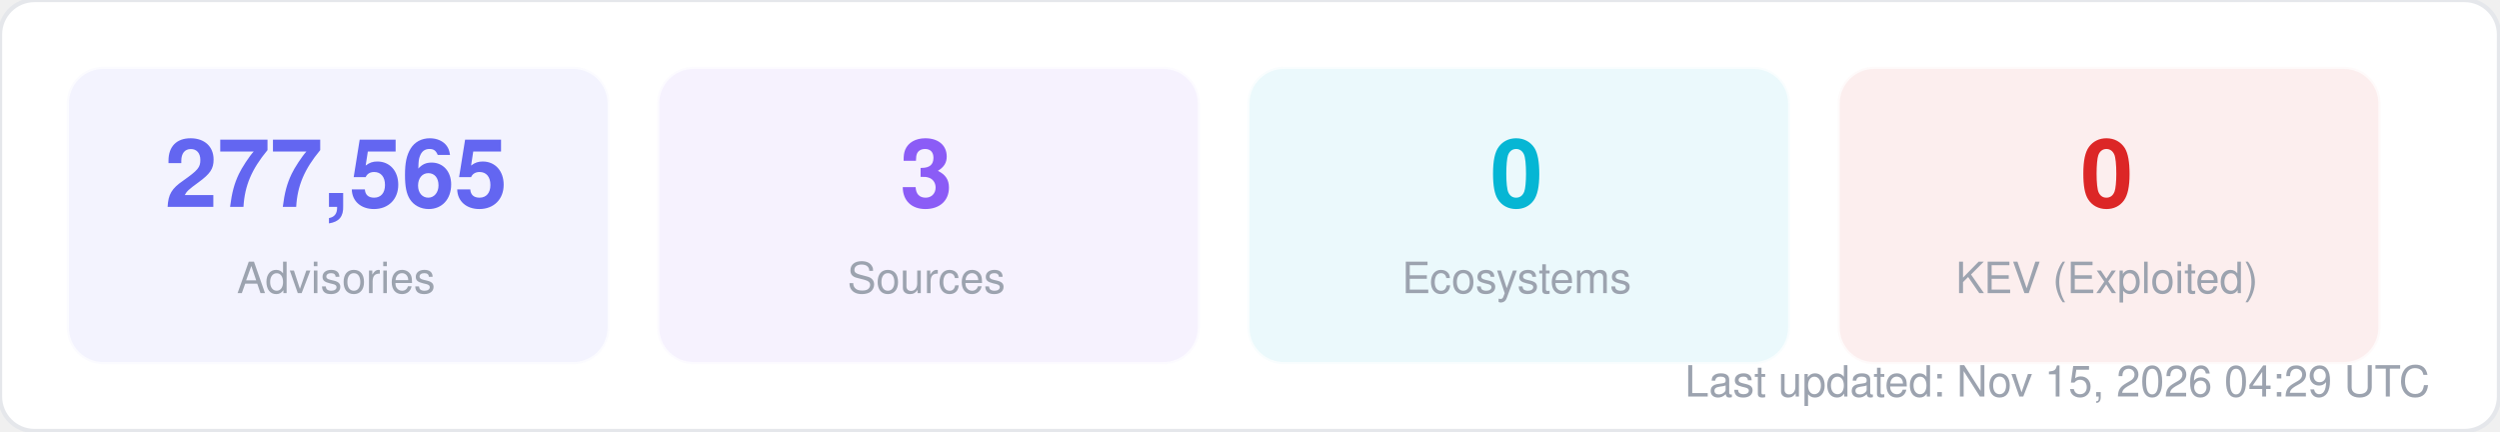
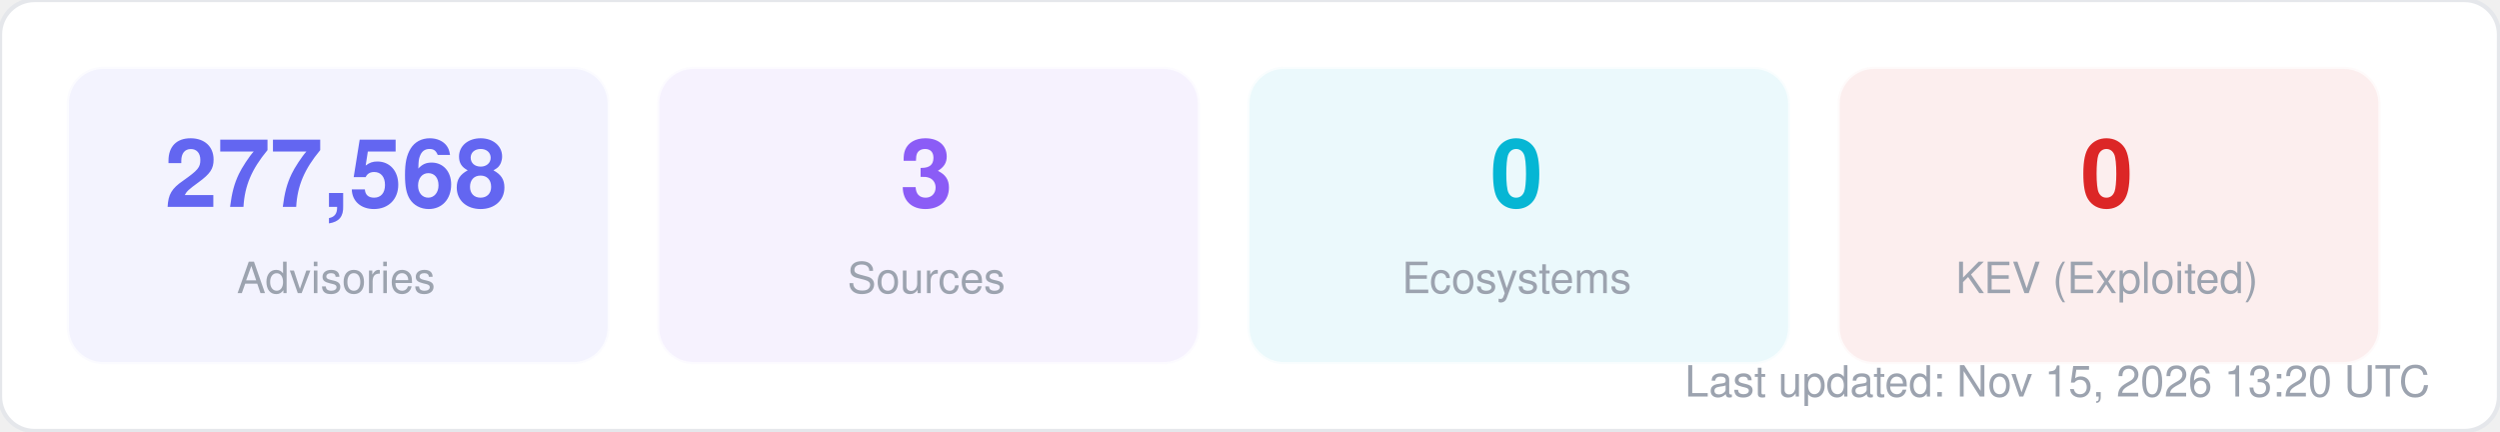
<svg xmlns="http://www.w3.org/2000/svg" width="580" height="100" viewBox="0 0 580 100" fill="none">
  <style>
  text { font-family: -apple-system, BlinkMacSystemFont, "Segoe UI", Helvetica, Arial, sans-serif; }
  .title { font-size: 14px; font-weight: 700; fill: #1f2937; }
  .label { font-size: 11px; fill: #6b7280; }
  .value { font-size: 11px; font-weight: 600; fill: #374151; }
  .big-number { font-size: 28px; font-weight: 800; fill: #111827; }
  .sub { font-size: 10px; fill: #9ca3af; }
</style>
  <rect width="580" height="100" rx="8" fill="#ffffff" stroke="#e5e7eb" stroke-width="1" />
  <rect x="16" y="16" width="125" height="68" rx="8" fill="#6366f1" opacity="0.08" stroke="#6366f1" stroke-width="1" stroke-opacity="0.3" />
-   <text x="78" y="48" text-anchor="middle" class="big-number" style="font-size:22px; fill:#6366f1">277,565</text>
+   <text x="78" y="48" text-anchor="middle" class="big-number" style="font-size:22px; fill:#6366f1">277,568</text>
  <text x="78" y="68" text-anchor="middle" class="sub">Advisories</text>
  <rect x="153" y="16" width="125" height="68" rx="8" fill="#8b5cf6" opacity="0.08" stroke="#8b5cf6" stroke-width="1" stroke-opacity="0.3" />
  <text x="215" y="48" text-anchor="middle" class="big-number" style="font-size:22px; fill:#8b5cf6">3</text>
  <text x="215" y="68" text-anchor="middle" class="sub">Sources</text>
  <rect x="290" y="16" width="125" height="68" rx="8" fill="#06b6d4" opacity="0.08" stroke="#06b6d4" stroke-width="1" stroke-opacity="0.3" />
  <text x="352" y="48" text-anchor="middle" class="big-number" style="font-size:22px; fill:#06b6d4">0</text>
  <text x="352" y="68" text-anchor="middle" class="sub">Ecosystems</text>
  <rect x="427" y="16" width="125" height="68" rx="8" fill="#dc2626" opacity="0.08" stroke="#dc2626" stroke-width="1" stroke-opacity="0.3" />
  <text x="489" y="48" text-anchor="middle" class="big-number" style="font-size:22px; fill:#dc2626">0</text>
  <text x="489" y="68" text-anchor="middle" class="sub">KEV (Exploited)</text>
-   <text x="564" y="92" text-anchor="end" class="sub">Last updated: Nov 15, 2026 04:29 UTC</text>
+   <text x="564" y="92" text-anchor="end" class="sub">Last updated: Nov 15, 2026 13:20 UTC</text>
</svg>
